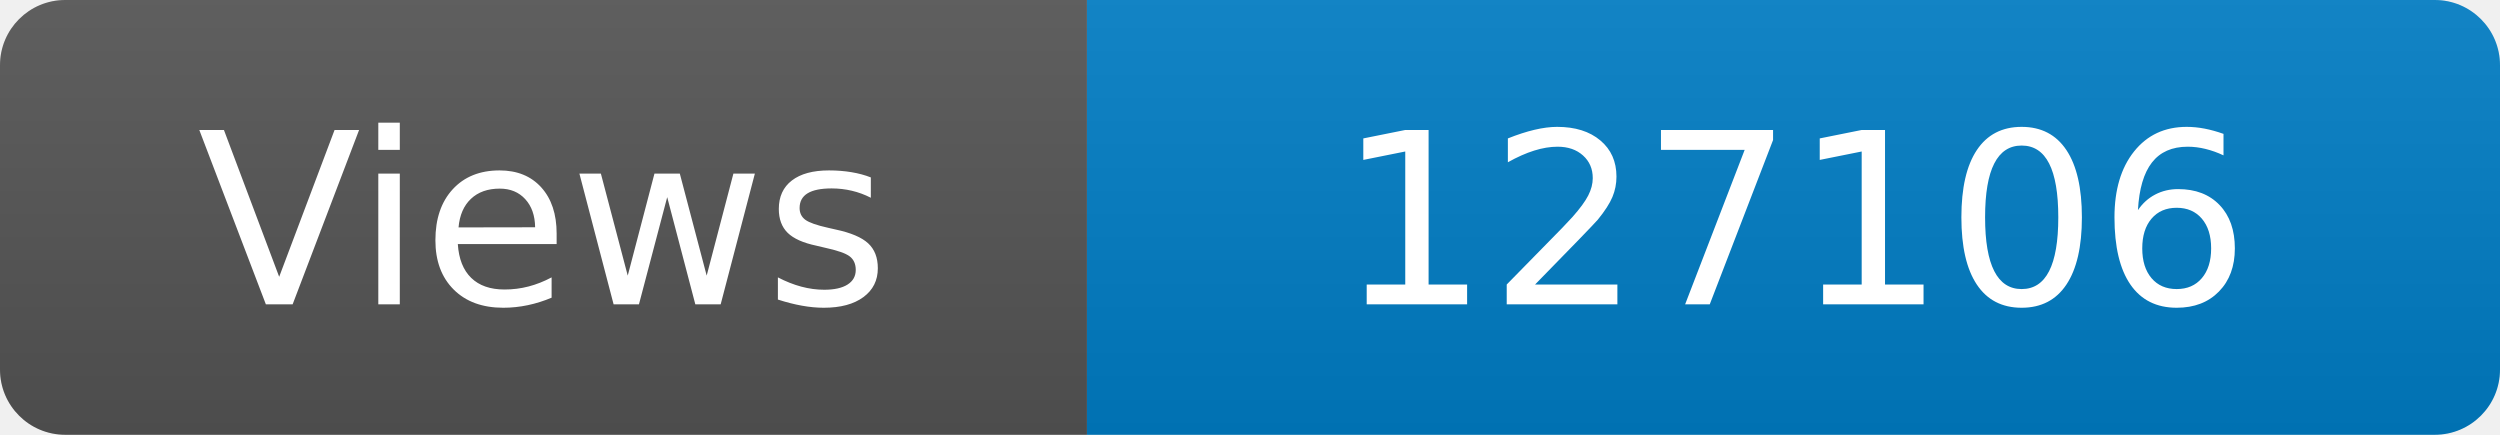
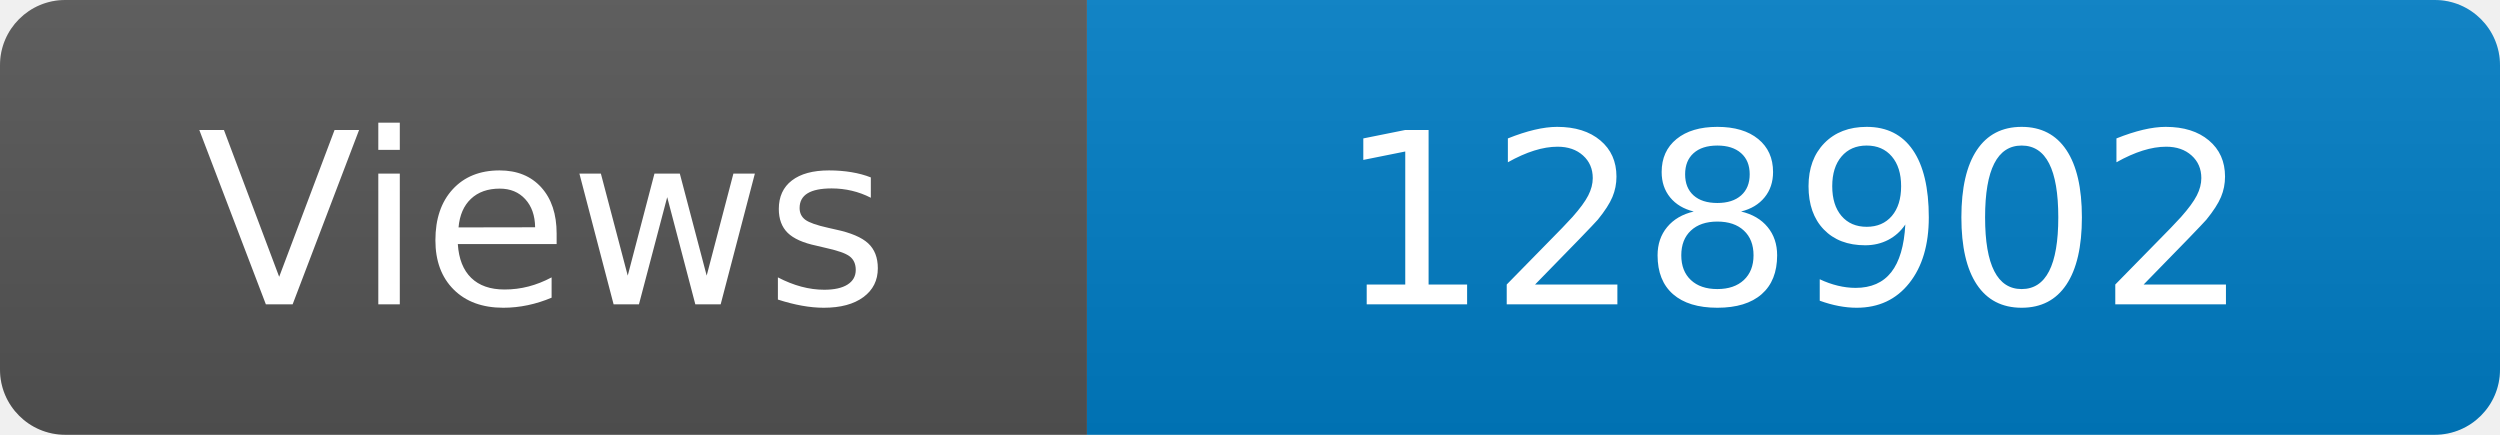
<svg xmlns="http://www.w3.org/2000/svg" width="115" height="20" role="img" aria-label="Maintained?: yes">
  <linearGradient id="s" x2="0" y2="100%">
    <stop offset="0" stop-color="#bbb" stop-opacity=".1" />
    <stop offset="1" stop-opacity=".1" />
  </linearGradient>
  <clipPath id="r">
    <rect width="115" height="20" rx="3" fill="#fff" />
  </clipPath>
  <g clip-path="url(#r)">
    <rect width="50" height="20" fill="#555" />
    <rect x="50" width="160" height="20" fill="#007ec6" />
    <rect width="115" height="20" fill="url(#s)" />
  </g>
  <g fill="#fff" text-anchor="middle" font-family="Verdana,Geneva,DejaVu Sans,sans-serif" font-size="110">
    <text x="250" y="140" transform="scale(.1)" fill="#fff">Views</text>
-     <text x="825" y="140" transform="scale(.1)" fill="#fff">127106</text>
+     <text x="825" y="140" transform="scale(.1)" fill="#fff">128902</text>
  </g>
</svg>
